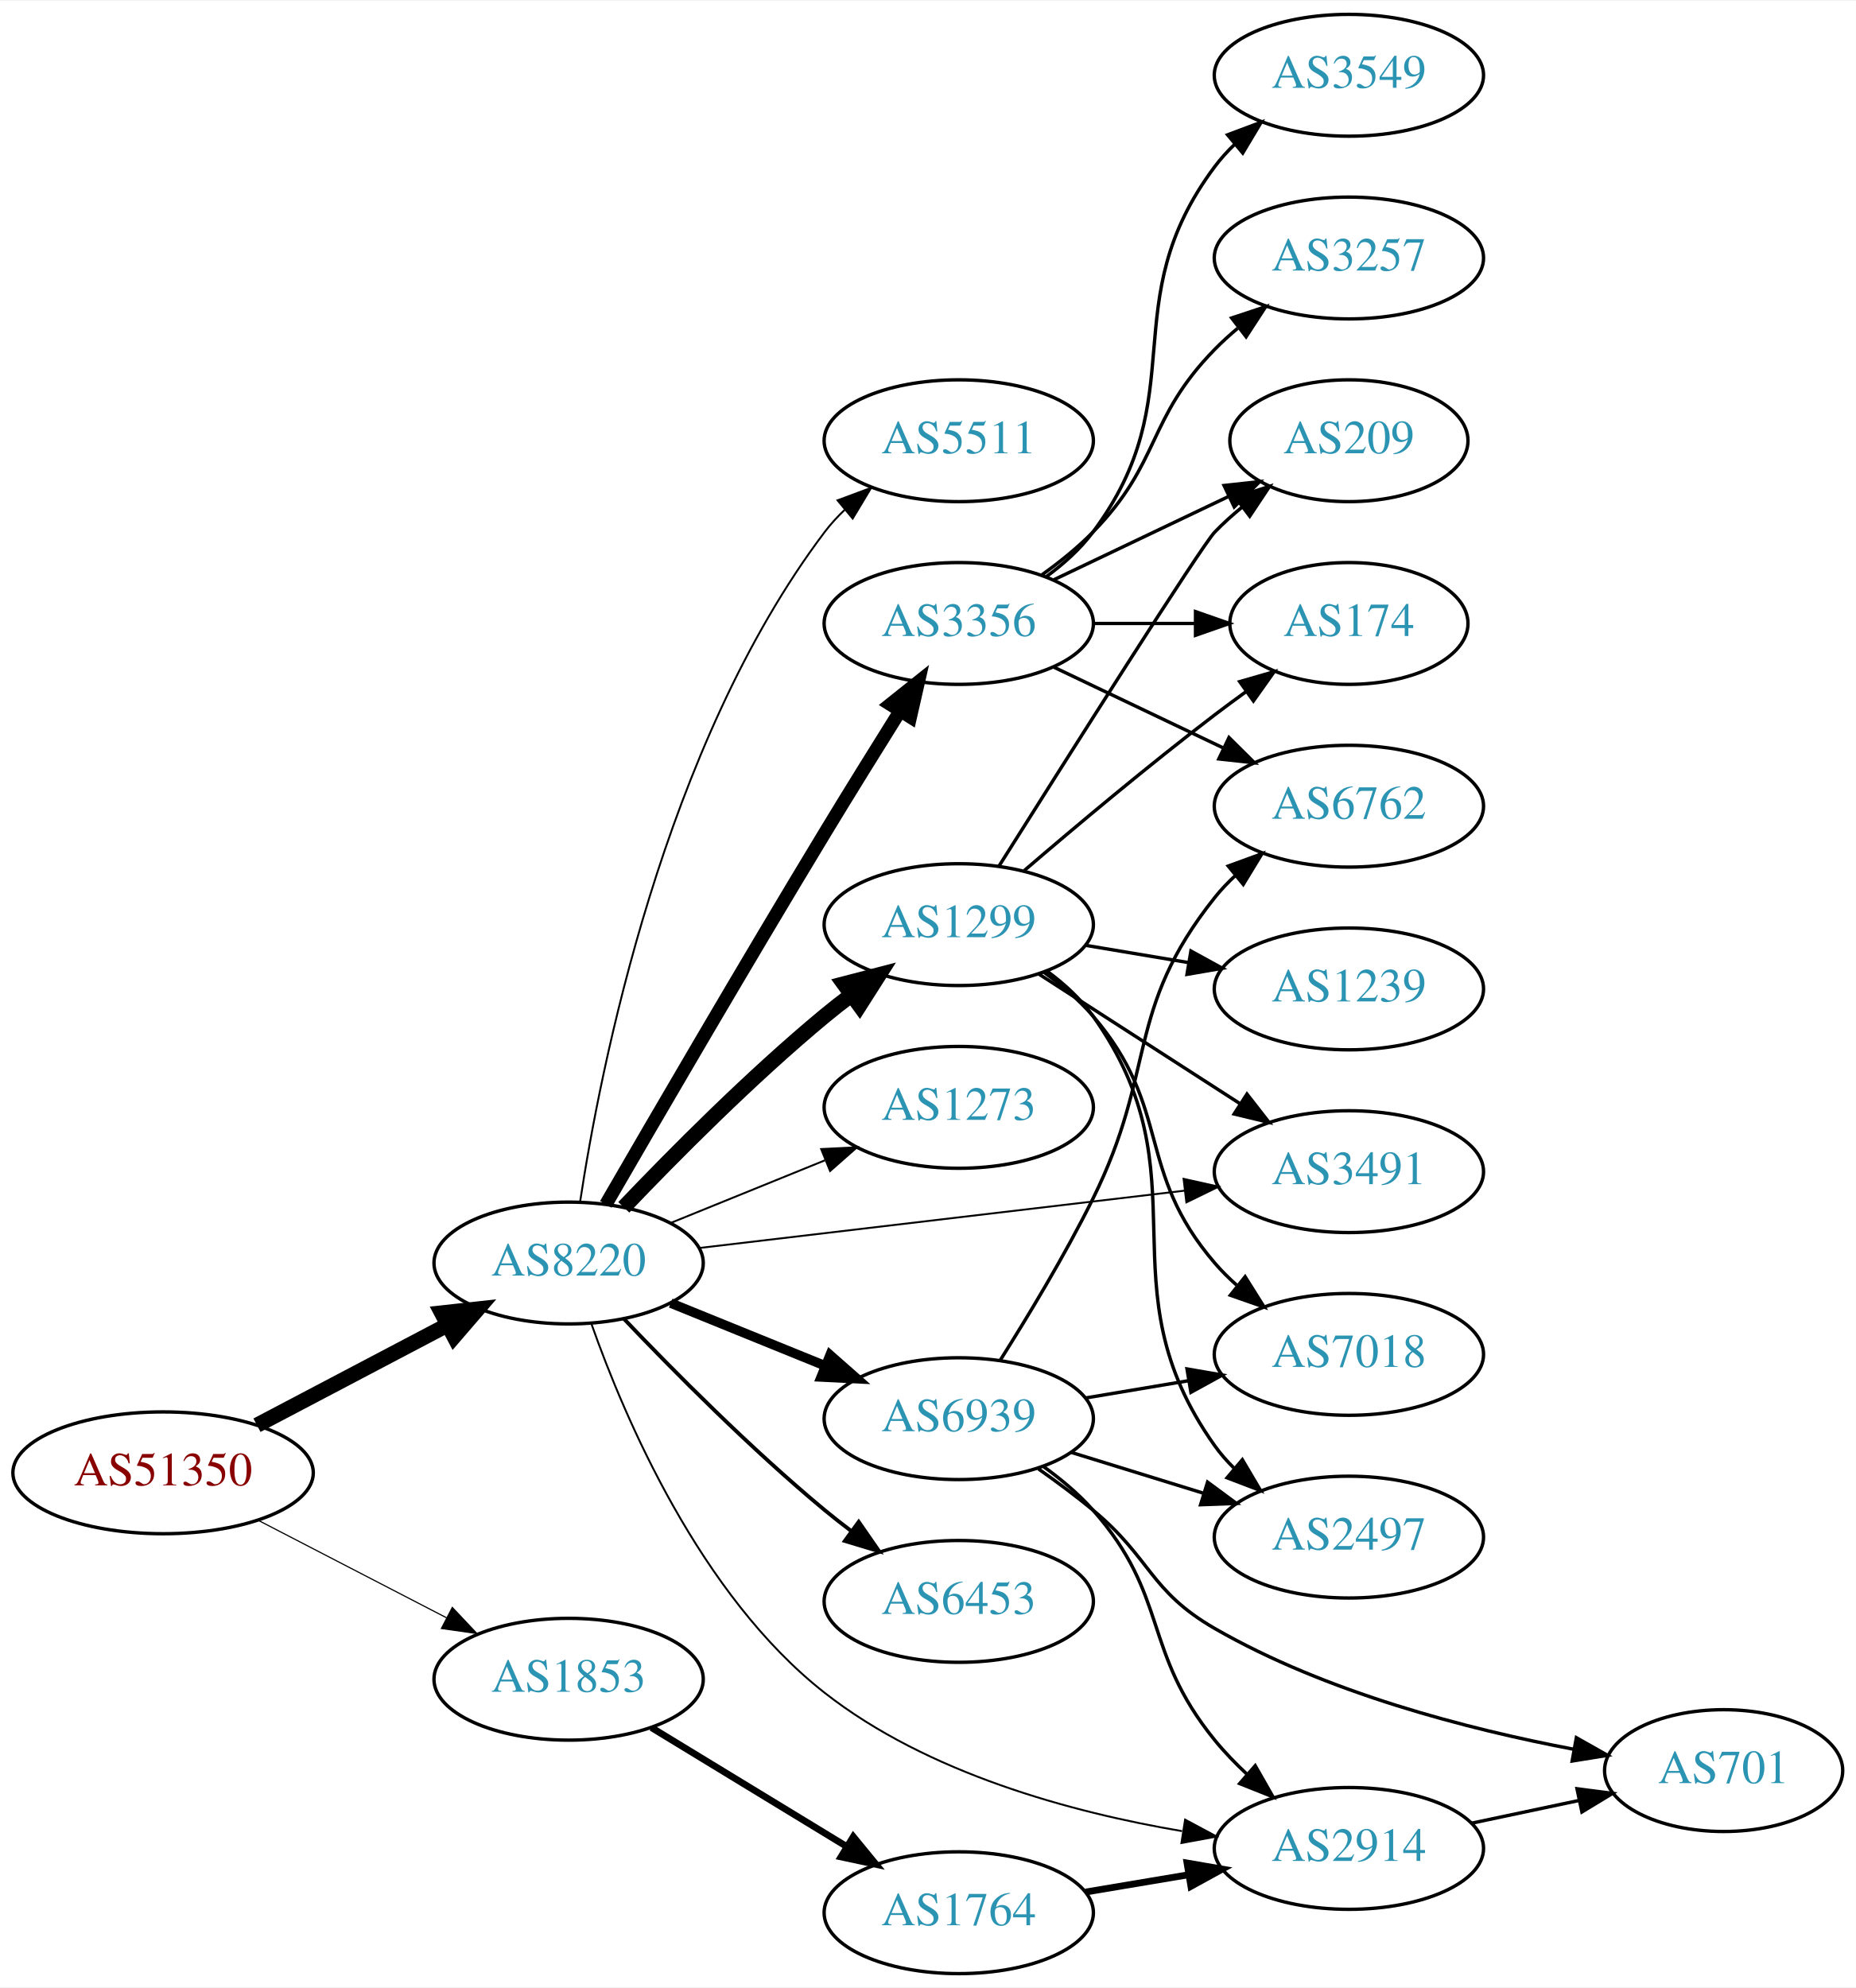
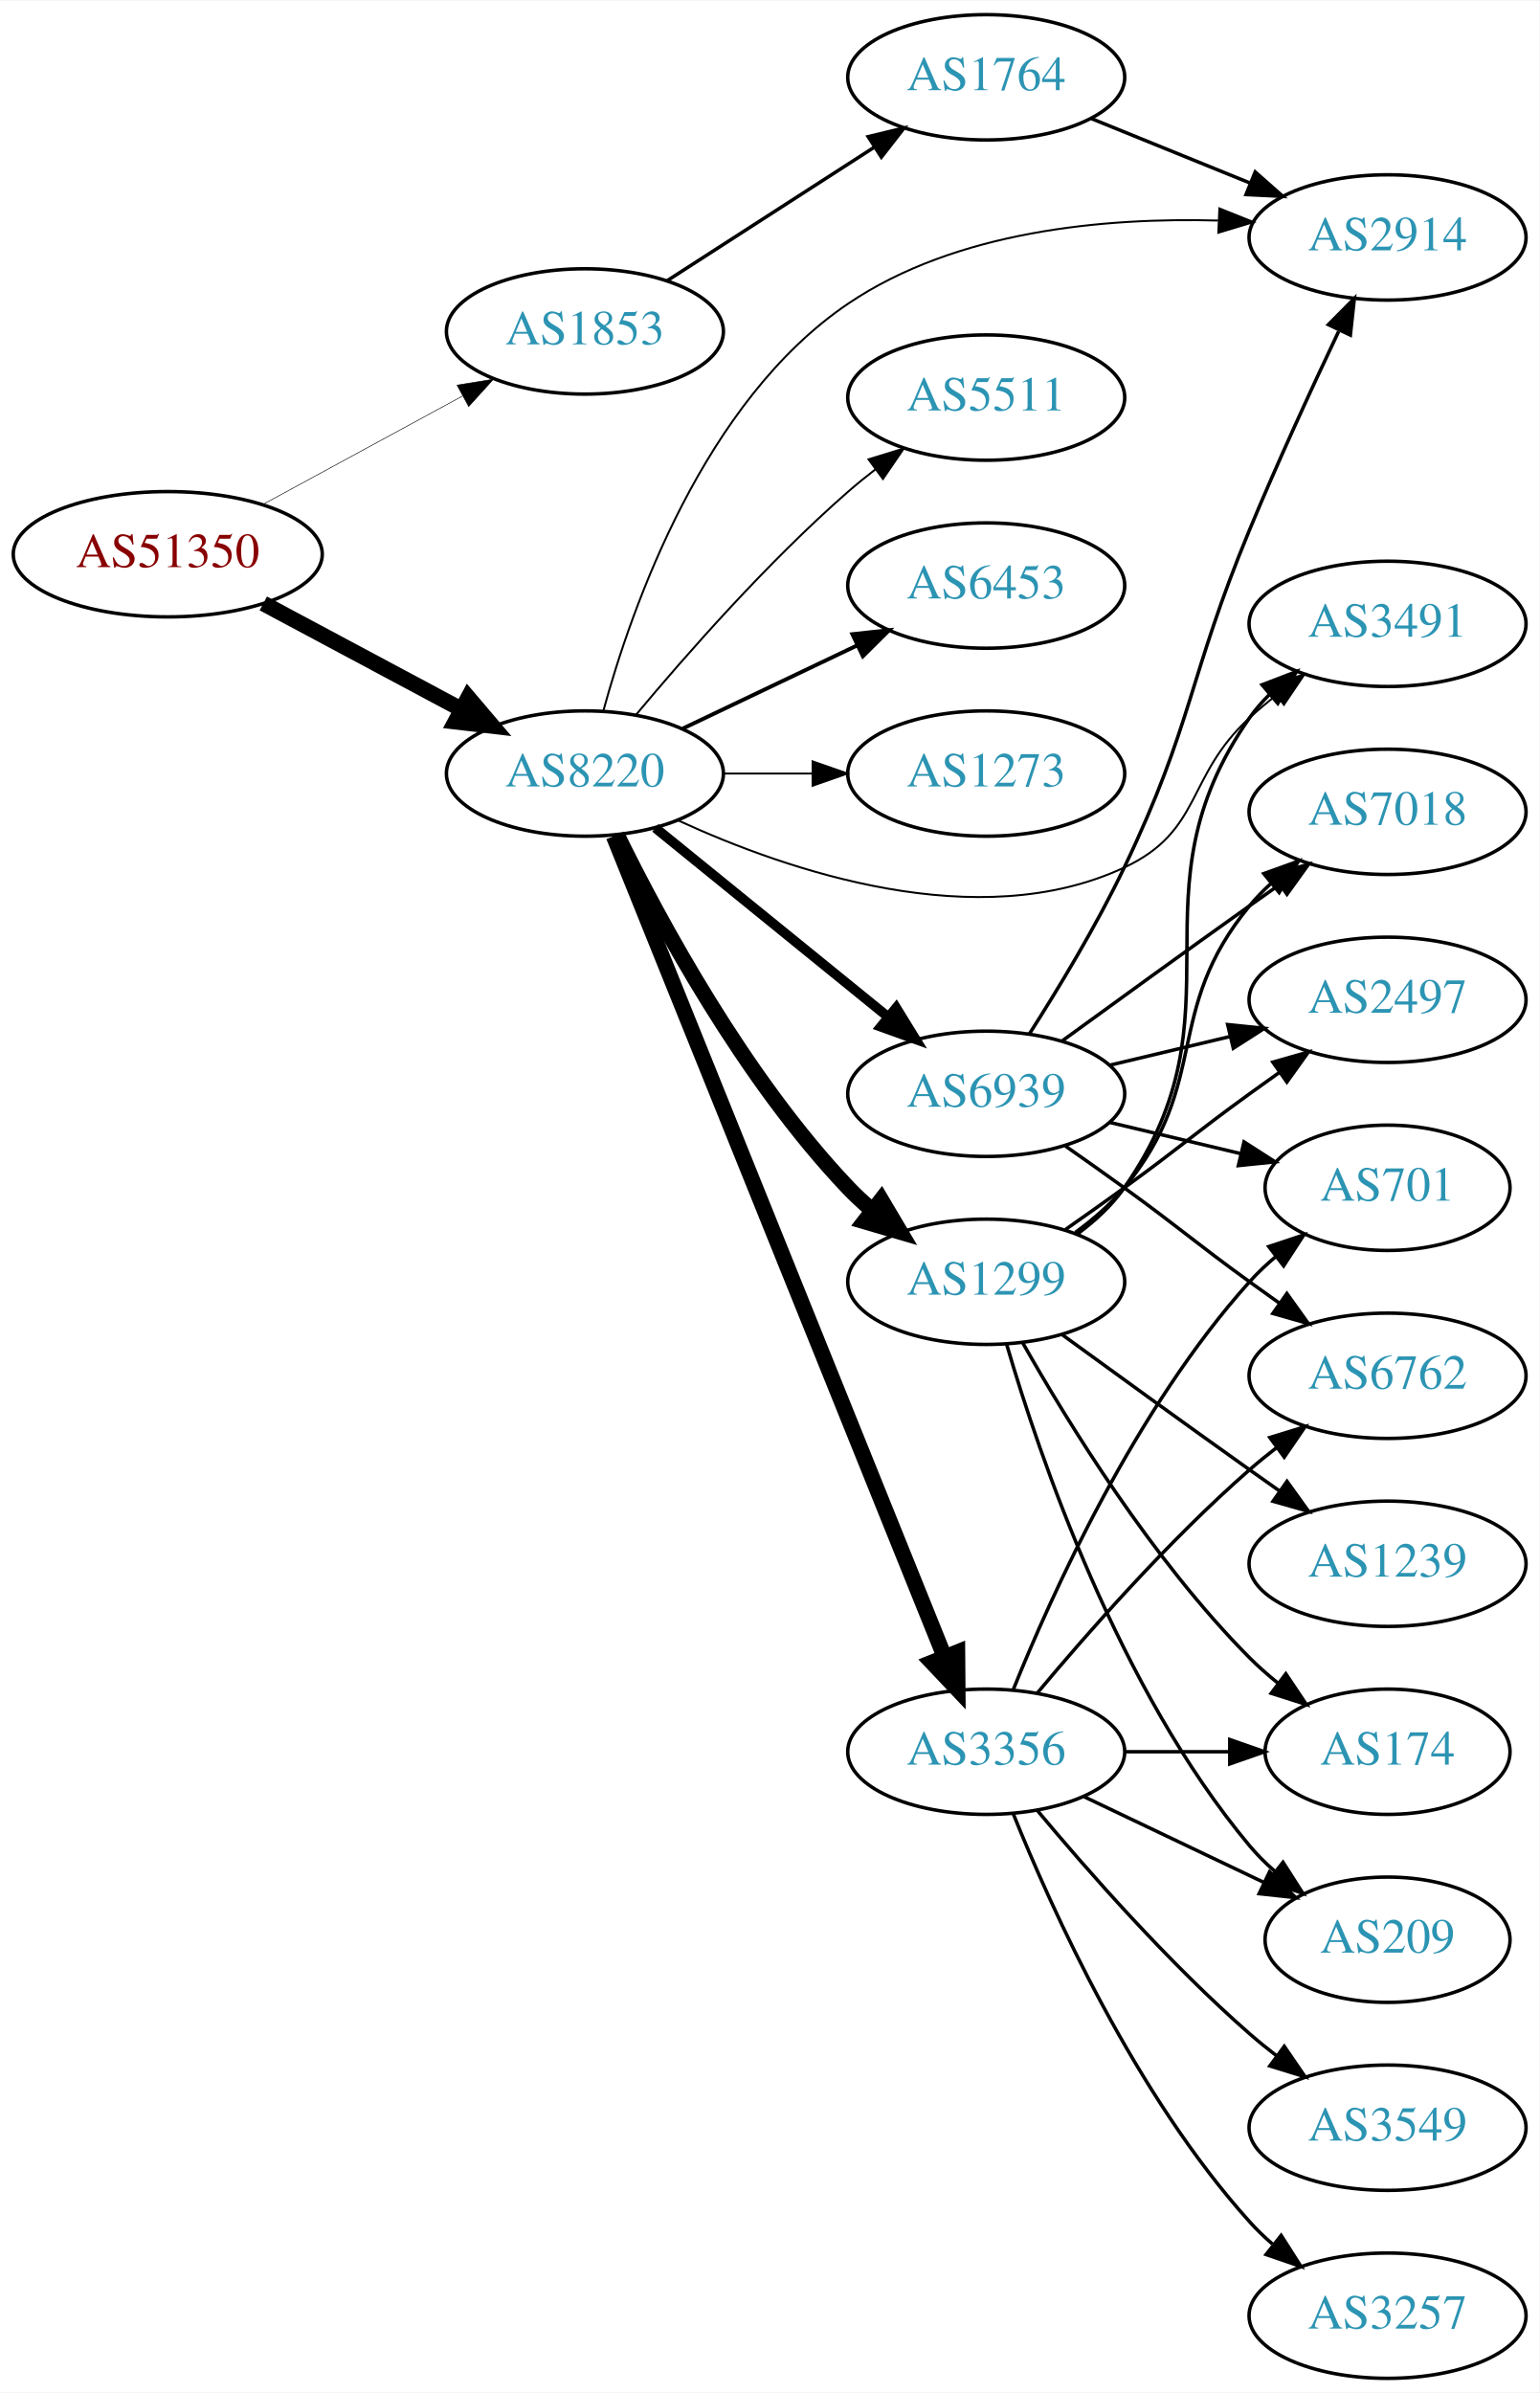
- <svg xmlns="http://www.w3.org/2000/svg" xmlns:xlink="http://www.w3.org/1999/xlink" width="548pt" height="587pt" viewBox="0.00 0.00 548.46 587.00">
-   <g id="graph0" class="graph" transform="scale(1 1) rotate(0) translate(4 583)">
-     <polygon fill="white" stroke="none" points="-4,4 -4,-583 544.465,-583 544.465,4 -4,4" />
+ <svg xmlns="http://www.w3.org/2000/svg" xmlns:xlink="http://www.w3.org/1999/xlink" width="442pt" height="687pt" viewBox="0.00 0.00 442.27 687.00">
+   <g id="graph0" class="graph" transform="scale(1 1) rotate(0) translate(4 683)">
+     <polygon fill="white" stroke="none" points="-4,4 -4,-683 438.271,-683 438.271,4 -4,4" />
    <g id="node1" class="node">
      <g id="a_node1">
        <a xlink:href="/asn/51350" xlink:title="AS51350 ~ Fachhochschule Technikum Wien [AT]">
-           <ellipse fill="#ffffff" stroke="black" cx="44.196" cy="-148" rx="44.393" ry="18" />
-           <text text-anchor="middle" x="44.196" y="-144.3" font-family="Times,serif" font-size="14.00" fill="#880000">AS51350</text>
+           <ellipse fill="#ffffff" stroke="black" cx="44.196" cy="-524" rx="44.393" ry="18" />
+           <text text-anchor="middle" x="44.196" y="-520.3" font-family="Times,serif" font-size="14.00" fill="#880000">AS51350</text>
        </a>
      </g>
    </g>
    <g id="node2" class="node">
      <g id="a_node2">
        <a xlink:href="/asn/1853" xlink:title="AS1853 ~ ACOnet Backbone [AT]">
-           <ellipse fill="#ffffff" stroke="black" cx="164.039" cy="-87" rx="39.794" ry="18" />
-           <text text-anchor="middle" x="164.039" y="-83.3" font-family="Times,serif" font-size="14.00" fill="#2c94b3">AS1853</text>
+           <ellipse fill="#ffffff" stroke="black" cx="164.039" cy="-588" rx="39.794" ry="18" />
+           <text text-anchor="middle" x="164.039" y="-584.3" font-family="Times,serif" font-size="14.00" fill="#2c94b3">AS1853</text>
        </a>
      </g>
    </g>
    <g id="edge1" class="edge">
-       <path fill="none" stroke="black" stroke-width="0.346" d="M72.231,-134.005C88.781,-125.439 110.133,-114.386 127.974,-105.151" />
-       <polygon fill="black" stroke="black" stroke-width="0.346" points="129.667,-108.215 136.939,-100.51 126.45,-101.999 129.667,-108.215" />
+       <path fill="none" stroke="black" stroke-width="0.167" d="M71.349,-538.204C88.287,-547.403 110.523,-559.479 128.855,-569.435" />
+       <polygon fill="black" stroke="black" stroke-width="0.167" points="127.309,-572.578 137.767,-574.275 130.65,-566.427 127.309,-572.578" />
    </g>
    <g id="node3" class="node">
      <g id="a_node3">
        <a xlink:href="/asn/8220" xlink:title="AS8220 ~ COLT [GB]">
-           <ellipse fill="#ffffff" stroke="black" cx="164.039" cy="-210" rx="39.794" ry="18" />
-           <text text-anchor="middle" x="164.039" y="-206.3" font-family="Times,serif" font-size="14.00" fill="#2c94b3">AS8220</text>
+           <ellipse fill="#ffffff" stroke="black" cx="164.039" cy="-461" rx="39.794" ry="18" />
+           <text text-anchor="middle" x="164.039" y="-457.3" font-family="Times,serif" font-size="14.00" fill="#2c94b3">AS8220</text>
        </a>
      </g>
    </g>
    <g id="edge2" class="edge">
-       <path fill="none" stroke="black" stroke-width="4.5" d="M71.936,-162.069C88.591,-170.831 110.193,-182.197 128.182,-191.661" />
-       <polygon fill="black" stroke="black" stroke-width="4.5" points="126.531,-195.241 137.214,-196.413 130.198,-188.272 126.531,-195.241" />
+       <path fill="none" stroke="black" stroke-width="4.5" d="M71.642,-509.862C88.4,-500.903 110.255,-489.219 128.392,-479.523" />
+       <polygon fill="black" stroke="black" stroke-width="4.5" points="130.528,-482.846 137.49,-474.659 126.815,-475.901 130.528,-482.846" />
    </g>
    <g id="node4" class="node">
      <g id="a_node4">
        <a xlink:href="/asn/1764" xlink:title="AS1764 ~ NEXTLAYER-AS [AT]">
-           <ellipse fill="#ffffff" stroke="black" cx="279.332" cy="-18" rx="39.794" ry="18" />
-           <text text-anchor="middle" x="279.332" y="-14.3" font-family="Times,serif" font-size="14.00" fill="#2c94b3">AS1764</text>
+           <ellipse fill="#ffffff" stroke="black" cx="279.332" cy="-661" rx="39.794" ry="18" />
+           <text text-anchor="middle" x="279.332" y="-657.3" font-family="Times,serif" font-size="14.00" fill="#2c94b3">AS1764</text>
        </a>
      </g>
    </g>
    <g id="edge3" class="edge">
-       <path fill="none" stroke="black" stroke-width="2" d="M188.513,-72.703C205.223,-62.526 227.878,-48.728 246.255,-37.536" />
-       <polygon fill="black" stroke="black" stroke-width="2" points="248.167,-40.469 254.887,-32.279 244.526,-34.491 248.167,-40.469" />
+       <path fill="none" stroke="black" d="M187.693,-602.597C204.751,-613.589 228.335,-628.785 247.17,-640.921" />
+       <polygon fill="black" stroke="black" points="245.415,-643.954 255.717,-646.428 249.206,-638.069 245.415,-643.954" />
    </g>
    <g id="node5" class="node">
      <g id="a_node5">
        <a xlink:href="/asn/2914" xlink:title="AS2914 ~ NTT America, Inc. [US]">
-           <ellipse fill="#ffffff" stroke="black" cx="394.625" cy="-37" rx="39.794" ry="18" />
-           <text text-anchor="middle" x="394.625" y="-33.3" font-family="Times,serif" font-size="14.00" fill="#2c94b3">AS2914</text>
-         </a>
-       </g>
-     </g>
-     <g id="edge10" class="edge">
-       <path fill="none" stroke="black" stroke-width="0.562" d="M170.801,-191.953C180.535,-164.366 202.852,-111.876 239.685,-83 270.09,-59.163 312.658,-47.654 345.326,-42.111" />
-       <polygon fill="black" stroke="black" stroke-width="0.562" points="346.217,-45.515 355.557,-40.513 345.136,-38.599 346.217,-45.515" />
+           <ellipse fill="#ffffff" stroke="black" cx="394.625" cy="-615" rx="39.794" ry="18" />
+           <text text-anchor="middle" x="394.625" y="-611.3" font-family="Times,serif" font-size="14.00" fill="#2c94b3">AS2914</text>
+         </a>
+       </g>
+     </g>
+     <g id="edge12" class="edge">
+       <path fill="none" stroke="black" stroke-width="0.562" d="M169.34,-479.024C177.486,-508.851 198.189,-567.96 239.685,-596 270.69,-616.951 313.393,-620.755 345.959,-619.855" />
+       <polygon fill="black" stroke="black" stroke-width="0.562" points="346.31,-623.343 356.148,-619.413 346.006,-616.349 346.31,-623.343" />
+     </g>
+     <g id="node6" class="node">
+       <g id="a_node6">
+         <a xlink:href="/asn/1299" xlink:title="AS1299 ~ Telia Carrier [EU]">
+           <ellipse fill="#ffffff" stroke="black" cx="279.332" cy="-315" rx="39.794" ry="18" />
+           <text text-anchor="middle" x="279.332" y="-311.3" font-family="Times,serif" font-size="14.00" fill="#2c94b3">AS1299</text>
+         </a>
+       </g>
+     </g>
+     <g id="edge5" class="edge">
+       <path fill="none" stroke="black" stroke-width="4.5" d="M173.271,-443.348C185.361,-418.695 209.759,-373.447 239.685,-342 241.748,-339.832 244.01,-337.733 246.372,-335.727" />
+       <polygon fill="black" stroke="black" stroke-width="4.5" points="249.163,-338.544 254.645,-329.3 244.332,-332.325 249.163,-338.544" />
    </g>
    <g id="node7" class="node">
      <g id="a_node7">
        <a xlink:href="/asn/3356" xlink:title="AS3356 ~ Level 3 Parent, LLC [US]">
-           <ellipse fill="#ffffff" stroke="black" cx="279.332" cy="-399" rx="39.794" ry="18" />
-           <text text-anchor="middle" x="279.332" y="-395.3" font-family="Times,serif" font-size="14.00" fill="#2c94b3">AS3356</text>
+           <ellipse fill="#ffffff" stroke="black" cx="279.332" cy="-180" rx="39.794" ry="18" />
+           <text text-anchor="middle" x="279.332" y="-176.3" font-family="Times,serif" font-size="14.00" fill="#2c94b3">AS3356</text>
        </a>
      </g>
    </g>
    <g id="edge6" class="edge">
-       <path fill="none" stroke="black" stroke-width="3.938" d="M175.039,-227.34C189.23,-251.87 216.109,-298.057 239.685,-337 246.87,-348.867 254.97,-361.912 261.891,-372.961" />
-       <polygon fill="black" stroke="black" stroke-width="3.938" points="259.1,-375.097 267.382,-381.703 265.027,-371.374 259.1,-375.097" />
+       <path fill="none" stroke="black" stroke-width="4.5" d="M172.298,-442.995C191.602,-395.115 244.296,-264.419 267.32,-207.312" />
+       <polygon fill="black" stroke="black" stroke-width="4.5" points="271.045,-208.602 271.133,-197.855 263.742,-205.658 271.045,-208.602" />
    </g>
    <g id="node8" class="node">
      <g id="a_node8">
-         <a xlink:href="/asn/6453" xlink:title="AS6453 ~ TATA COMMUNICATIONS (AMERICA) INC [US]">
-           <ellipse fill="#ffffff" stroke="black" cx="279.332" cy="-110" rx="39.794" ry="18" />
-           <text text-anchor="middle" x="279.332" y="-106.3" font-family="Times,serif" font-size="14.00" fill="#2c94b3">AS6453</text>
+         <a xlink:href="/asn/5511" xlink:title="AS5511 ~ Orange S.A. [FR]">
+           <ellipse fill="#ffffff" stroke="black" cx="279.332" cy="-569" rx="39.794" ry="18" />
+           <text text-anchor="middle" x="279.332" y="-565.3" font-family="Times,serif" font-size="14.00" fill="#2c94b3">AS5511</text>
        </a>
      </g>
    </g>
    <g id="edge7" class="edge">
-       <path fill="none" stroke="black" stroke-width="1.125" d="M180.344,-193.545C194.957,-178.204 217.913,-155.044 239.685,-137 242.206,-134.911 244.882,-132.816 247.604,-130.767" />
-       <polygon fill="black" stroke="black" stroke-width="1.125" points="249.765,-133.523 255.797,-124.813 245.65,-127.861 249.765,-133.523" />
+       <path fill="none" stroke="black" stroke-width="0.562" d="M178.669,-477.817C192.951,-494.929 216.498,-521.745 239.685,-542 242.151,-544.154 244.789,-546.294 247.487,-548.372" />
+       <polygon fill="black" stroke="black" stroke-width="0.562" points="245.512,-551.264 255.641,-554.37 249.66,-545.625 245.512,-551.264" />
    </g>
    <g id="node9" class="node">
      <g id="a_node9">
-         <a xlink:href="/asn/1299" xlink:title="AS1299 ~ Telia Carrier [EU]">
-           <ellipse fill="#ffffff" stroke="black" cx="279.332" cy="-310" rx="39.794" ry="18" />
-           <text text-anchor="middle" x="279.332" y="-306.3" font-family="Times,serif" font-size="14.00" fill="#2c94b3">AS1299</text>
+         <a xlink:href="/asn/6453" xlink:title="AS6453 ~ TATA COMMUNICATIONS (AMERICA) INC [US]">
+           <ellipse fill="#ffffff" stroke="black" cx="279.332" cy="-515" rx="39.794" ry="18" />
+           <text text-anchor="middle" x="279.332" y="-511.3" font-family="Times,serif" font-size="14.00" fill="#2c94b3">AS6453</text>
        </a>
      </g>
    </g>
    <g id="edge8" class="edge">
-       <path fill="none" stroke="black" stroke-width="4.5" d="M180.344,-226.455C194.957,-241.796 217.913,-264.956 239.685,-283 242.206,-285.089 244.882,-287.184 247.604,-289.233" />
-       <polygon fill="black" stroke="black" stroke-width="4.5" points="245.393,-292.493 255.797,-295.187 250.022,-286.123 245.393,-292.493" />
+       <path fill="none" stroke="black" stroke-width="1.125" d="M192.175,-473.934C207.169,-481.081 225.99,-490.052 242.213,-497.785" />
+       <polygon fill="black" stroke="black" stroke-width="1.125" points="240.884,-501.028 251.417,-502.171 243.895,-494.709 240.884,-501.028" />
    </g>
    <g id="node10" class="node">
      <g id="a_node10">
-         <a xlink:href="/asn/5511" xlink:title="AS5511 ~ Orange S.A. [FR]">
-           <ellipse fill="#ffffff" stroke="black" cx="279.332" cy="-453" rx="39.794" ry="18" />
-           <text text-anchor="middle" x="279.332" y="-449.3" font-family="Times,serif" font-size="14.00" fill="#2c94b3">AS5511</text>
+         <a xlink:href="/asn/6939" xlink:title="AS6939 ~ Hurricane Electric LLC [US]">
+           <ellipse fill="#ffffff" stroke="black" cx="279.332" cy="-369" rx="39.794" ry="18" />
+           <text text-anchor="middle" x="279.332" y="-365.3" font-family="Times,serif" font-size="14.00" fill="#2c94b3">AS6939</text>
        </a>
      </g>
    </g>
    <g id="edge9" class="edge">
-       <path fill="none" stroke="black" stroke-width="0.562" d="M167.415,-227.986C173.389,-267.422 192.1,-362.995 239.685,-426 241.442,-428.327 243.459,-430.529 245.629,-432.596" />
-       <polygon fill="black" stroke="black" stroke-width="0.562" points="243.513,-435.389 253.441,-439.088 247.987,-430.005 243.513,-435.389" />
+       <path fill="none" stroke="black" stroke-width="2.812" d="M184.257,-445.393C202.649,-430.458 230.569,-407.786 251.219,-391.017" />
+       <polygon fill="black" stroke="black" stroke-width="2.812" points="253.462,-393.704 259.019,-384.683 249.05,-388.27 253.462,-393.704" />
    </g>
    <g id="node11" class="node">
      <g id="a_node11">
        <a xlink:href="/asn/3491" xlink:title="AS3491 ~ PCCW Global, Inc. [US]">
-           <ellipse fill="#ffffff" stroke="black" cx="394.625" cy="-237" rx="39.794" ry="18" />
-           <text text-anchor="middle" x="394.625" y="-233.3" font-family="Times,serif" font-size="14.00" fill="#2c94b3">AS3491</text>
-         </a>
-       </g>
-     </g>
-     <g id="edge11" class="edge">
-       <path fill="none" stroke="black" stroke-width="0.562" d="M202.529,-214.428C241.728,-219.058 303.359,-226.338 345.982,-231.373" />
-       <polygon fill="black" stroke="black" stroke-width="0.562" points="345.772,-234.872 356.114,-232.569 346.593,-227.92 345.772,-234.872" />
+           <ellipse fill="#ffffff" stroke="black" cx="394.625" cy="-504" rx="39.794" ry="18" />
+           <text text-anchor="middle" x="394.625" y="-500.3" font-family="Times,serif" font-size="14.00" fill="#2c94b3">AS3491</text>
+         </a>
+       </g>
+     </g>
+     <g id="edge10" class="edge">
+       <path fill="none" stroke="black" stroke-width="0.562" d="M190.778,-447.554C222.376,-433.01 276.938,-414.368 318.978,-434 341.562,-444.546 336.602,-460.161 354.978,-477 357.392,-479.212 359.995,-481.392 362.669,-483.496" />
+       <polygon fill="black" stroke="black" stroke-width="0.562" points="360.674,-486.374 370.787,-489.535 364.853,-480.758 360.674,-486.374" />
    </g>
    <g id="node12" class="node">
      <g id="a_node12">
-         <a xlink:href="/asn/6939" xlink:title="AS6939 ~ Hurricane Electric LLC [US]">
-           <ellipse fill="#ffffff" stroke="black" cx="279.332" cy="-164" rx="39.794" ry="18" />
-           <text text-anchor="middle" x="279.332" y="-160.3" font-family="Times,serif" font-size="14.00" fill="#2c94b3">AS6939</text>
-         </a>
-       </g>
-     </g>
-     <g id="edge12" class="edge">
-       <path fill="none" stroke="black" stroke-width="2.812" d="M194.214,-198.154C208.09,-192.52 224.867,-185.708 239.776,-179.654" />
-       <polygon fill="black" stroke="black" stroke-width="2.812" points="241.306,-182.811 249.255,-175.806 238.673,-176.325 241.306,-182.811" />
+         <a xlink:href="/asn/1273" xlink:title="AS1273 ~ Vodafone Group PLC [EU]">
+           <ellipse fill="#ffffff" stroke="black" cx="279.332" cy="-461" rx="39.794" ry="18" />
+           <text text-anchor="middle" x="279.332" y="-457.3" font-family="Times,serif" font-size="14.00" fill="#2c94b3">AS1273</text>
+         </a>
+       </g>
+     </g>
+     <g id="edge11" class="edge">
+       <path fill="none" stroke="black" stroke-width="0.562" d="M203.711,-461C211.914,-461 220.678,-461 229.21,-461" />
+       <polygon fill="black" stroke="black" stroke-width="0.562" points="229.449,-464.5 239.449,-461 229.449,-457.5 229.449,-464.5" />
+     </g>
+     <g id="edge4" class="edge">
+       <path fill="none" stroke="black" d="M309.507,-649.154C323.383,-643.52 340.16,-636.708 355.069,-630.654" />
+       <polygon fill="black" stroke="black" points="356.599,-633.811 364.548,-626.806 353.966,-627.325 356.599,-633.811" />
+     </g>
+     <g id="edge15" class="edge">
+       <path fill="none" stroke="black" d="M305.491,-328.716C310.555,-332.455 315.411,-336.904 318.978,-342 354.592,-392.869 319.365,-426.131 354.978,-477 356.65,-479.389 358.606,-481.635 360.733,-483.733" />
+       <polygon fill="black" stroke="black" points="358.573,-486.49 368.465,-490.284 363.097,-481.149 358.573,-486.49" />
    </g>
    <g id="node13" class="node">
      <g id="a_node13">
-         <a xlink:href="/asn/1273" xlink:title="AS1273 ~ Vodafone Group PLC [EU]">
-           <ellipse fill="#ffffff" stroke="black" cx="279.332" cy="-256" rx="39.794" ry="18" />
-           <text text-anchor="middle" x="279.332" y="-252.3" font-family="Times,serif" font-size="14.00" fill="#2c94b3">AS1273</text>
+         <a xlink:href="/asn/209" xlink:title="AS209 ~ CenturyLink Communications, LLC [US]">
+           <ellipse fill="#ffffff" stroke="black" cx="394.625" cy="-126" rx="35.194" ry="18" />
+           <text text-anchor="middle" x="394.625" y="-122.3" font-family="Times,serif" font-size="14.00" fill="#2c94b3">AS209</text>
        </a>
      </g>
    </g>
    <g id="edge13" class="edge">
-       <path fill="none" stroke="black" stroke-width="0.562" d="M194.214,-221.846C208.09,-227.48 224.867,-234.292 239.776,-240.346" />
-       <polygon fill="black" stroke="black" stroke-width="0.562" points="238.673,-243.675 249.255,-244.194 241.306,-237.189 238.673,-243.675" />
-     </g>
-     <g id="edge4" class="edge">
-       <path fill="none" stroke="black" stroke-width="2" d="M316.802,-24.116C326.505,-25.744 337.116,-27.523 347.271,-29.226" />
-       <polygon fill="black" stroke="black" stroke-width="2" points="346.781,-32.693 357.223,-30.895 347.939,-25.789 346.781,-32.693" />
-     </g>
-     <g id="node6" class="node">
-       <g id="a_node6">
-         <a xlink:href="/asn/701" xlink:title="AS701 ~ UUNET [US]">
-           <ellipse fill="#ffffff" stroke="black" cx="505.368" cy="-60" rx="35.194" ry="18" />
-           <text text-anchor="middle" x="505.368" y="-56.3" font-family="Times,serif" font-size="14.00" fill="#2c94b3">AS701</text>
-         </a>
-       </g>
-     </g>
-     <g id="edge5" class="edge">
-       <path fill="none" stroke="black" d="M430.93,-44.467C441.082,-46.614 452.248,-48.976 462.743,-51.196" />
-       <polygon fill="black" stroke="black" points="462.037,-54.624 472.545,-53.269 463.485,-47.776 462.037,-54.624" />
+       <path fill="none" stroke="black" d="M285.206,-296.998C294.52,-265.156 317.336,-198.019 354.978,-153 357.131,-150.426 359.585,-147.983 362.189,-145.697" />
+       <polygon fill="black" stroke="black" points="364.596,-148.257 370.3,-139.328 360.273,-142.751 364.596,-148.257" />
    </g>
    <g id="node14" class="node">
      <g id="a_node14">
-         <a xlink:href="/asn/6762" xlink:title="AS6762 ~ TELECOM ITALIA SPARKLE S.p.A. [IT]">
-           <ellipse fill="#ffffff" stroke="black" cx="394.625" cy="-345" rx="39.794" ry="18" />
-           <text text-anchor="middle" x="394.625" y="-341.3" font-family="Times,serif" font-size="14.00" fill="#2c94b3">AS6762</text>
+         <a xlink:href="/asn/174" xlink:title="AS174 ~ Cogent Communications [US]">
+           <ellipse fill="#ffffff" stroke="black" cx="394.625" cy="-180" rx="35.194" ry="18" />
+           <text text-anchor="middle" x="394.625" y="-176.3" font-family="Times,serif" font-size="14.00" fill="#2c94b3">AS174</text>
        </a>
      </g>
    </g>
    <g id="edge14" class="edge">
-       <path fill="none" stroke="black" d="M307.468,-386.066C322.462,-378.919 341.283,-369.948 357.506,-362.215" />
-       <polygon fill="black" stroke="black" points="359.188,-365.291 366.71,-357.829 356.177,-358.972 359.188,-365.291" />
+       <path fill="none" stroke="black" d="M289.791,-297.51C302.573,-274.904 327.005,-235.114 354.978,-207 357.478,-204.487 360.239,-202.051 363.1,-199.739" />
+       <polygon fill="black" stroke="black" points="365.401,-202.389 371.297,-193.587 361.198,-196.79 365.401,-202.389" />
    </g>
    <g id="node15" class="node">
      <g id="a_node15">
-         <a xlink:href="/asn/3257" xlink:title="AS3257 ~ GTT [DE]">
-           <ellipse fill="#ffffff" stroke="black" cx="394.625" cy="-507" rx="39.794" ry="18" />
-           <text text-anchor="middle" x="394.625" y="-503.3" font-family="Times,serif" font-size="14.00" fill="#2c94b3">AS3257</text>
-         </a>
-       </g>
-     </g>
-     <g id="edge15" class="edge">
-       <path fill="none" stroke="black" d="M303.926,-413.389C309.182,-417.148 314.513,-421.437 318.978,-426 339.151,-446.617 334.806,-459.383 354.978,-480 357.071,-482.139 359.354,-484.218 361.731,-486.21" />
-       <polygon fill="black" stroke="black" points="359.974,-489.275 370.031,-492.611 364.249,-483.732 359.974,-489.275" />
+         <a xlink:href="/asn/2497" xlink:title="AS2497 ~ Internet Initiative Japan Inc. [JP]">
+           <ellipse fill="#ffffff" stroke="black" cx="394.625" cy="-396" rx="39.794" ry="18" />
+           <text text-anchor="middle" x="394.625" y="-392.3" font-family="Times,serif" font-size="14.00" fill="#2c94b3">AS2497</text>
+         </a>
+       </g>
+     </g>
+     <g id="edge16" class="edge">
+       <path fill="none" stroke="black" d="M302.089,-330.009C307.623,-333.879 313.542,-338.064 318.978,-342 335.178,-353.729 338.778,-357.271 354.978,-369 357.781,-371.029 360.712,-373.125 363.653,-375.21" />
+       <polygon fill="black" stroke="black" points="361.675,-378.097 371.868,-380.991 365.704,-372.373 361.675,-378.097" />
    </g>
    <g id="node16" class="node">
      <g id="a_node16">
-         <a xlink:href="/asn/3549" xlink:title="AS3549 ~ Level 3 Parent, LLC [US]">
-           <ellipse fill="#ffffff" stroke="black" cx="394.625" cy="-561" rx="39.794" ry="18" />
-           <text text-anchor="middle" x="394.625" y="-557.3" font-family="Times,serif" font-size="14.00" fill="#2c94b3">AS3549</text>
-         </a>
-       </g>
-     </g>
-     <g id="edge16" class="edge">
-       <path fill="none" stroke="black" d="M305.262,-412.882C310.338,-416.611 315.256,-421.016 318.978,-426 349.249,-466.542 324.707,-493.458 354.978,-534 356.723,-536.336 358.73,-538.545 360.893,-540.617" />
-       <polygon fill="black" stroke="black" points="358.771,-543.405 368.694,-547.118 363.253,-538.027 358.771,-543.405" />
+         <a xlink:href="/asn/1239" xlink:title="AS1239 ~ Sprint [US]">
+           <ellipse fill="#ffffff" stroke="black" cx="394.625" cy="-234" rx="39.794" ry="18" />
+           <text text-anchor="middle" x="394.625" y="-230.3" font-family="Times,serif" font-size="14.00" fill="#2c94b3">AS1239</text>
+         </a>
+       </g>
+     </g>
+     <g id="edge17" class="edge">
+       <path fill="none" stroke="black" d="M301.18,-299.778C316.114,-288.909 336.727,-273.975 354.978,-261 357.799,-258.995 360.742,-256.915 363.69,-254.841" />
+       <polygon fill="black" stroke="black" points="365.736,-257.681 371.914,-249.074 361.717,-251.95 365.736,-257.681" />
    </g>
    <g id="node17" class="node">
      <g id="a_node17">
-         <a xlink:href="/asn/174" xlink:title="AS174 ~ Cogent Communications [US]">
-           <ellipse fill="#ffffff" stroke="black" cx="394.625" cy="-399" rx="35.194" ry="18" />
-           <text text-anchor="middle" x="394.625" y="-395.3" font-family="Times,serif" font-size="14.00" fill="#2c94b3">AS174</text>
-         </a>
-       </g>
-     </g>
-     <g id="edge17" class="edge">
-       <path fill="none" stroke="black" d="M319.004,-399C328.709,-399 339.2,-399 349.163,-399" />
-       <polygon fill="black" stroke="black" points="349.299,-402.5 359.299,-399 349.299,-395.5 349.299,-402.5" />
+         <a xlink:href="/asn/7018" xlink:title="AS7018 ~ AT&amp;T Services, Inc. [US]">
+           <ellipse fill="#ffffff" stroke="black" cx="394.625" cy="-450" rx="39.794" ry="18" />
+           <text text-anchor="middle" x="394.625" y="-446.3" font-family="Times,serif" font-size="14.00" fill="#2c94b3">AS7018</text>
+         </a>
+       </g>
+     </g>
+     <g id="edge18" class="edge">
+       <path fill="none" stroke="black" d="M304.912,-329.156C310.007,-332.872 315.02,-337.201 318.978,-342 344.043,-372.394 329.913,-392.606 354.978,-423 356.833,-425.25 358.92,-427.396 361.139,-429.424" />
+       <polygon fill="black" stroke="black" points="359.075,-432.256 369.044,-435.844 363.488,-426.823 359.075,-432.256" />
+     </g>
+     <g id="edge24" class="edge">
+       <path fill="none" stroke="black" d="M307.468,-167.066C322.9,-159.71 342.385,-150.423 358.92,-142.541" />
+       <polygon fill="black" stroke="black" points="360.741,-145.551 368.262,-138.089 357.729,-139.232 360.741,-145.551" />
+     </g>
+     <g id="edge23" class="edge">
+       <path fill="none" stroke="black" d="M319.004,-180C328.709,-180 339.2,-180 349.163,-180" />
+       <polygon fill="black" stroke="black" points="349.299,-183.5 359.299,-180 349.299,-176.5 349.299,-183.5" />
    </g>
    <g id="node18" class="node">
      <g id="a_node18">
-         <a xlink:href="/asn/209" xlink:title="AS209 ~ CenturyLink Communications, LLC [US]">
-           <ellipse fill="#ffffff" stroke="black" cx="394.625" cy="-453" rx="35.194" ry="18" />
-           <text text-anchor="middle" x="394.625" y="-449.3" font-family="Times,serif" font-size="14.00" fill="#2c94b3">AS209</text>
-         </a>
-       </g>
-     </g>
-     <g id="edge18" class="edge">
-       <path fill="none" stroke="black" d="M307.468,-411.934C322.9,-419.29 342.385,-428.577 358.92,-436.459" />
-       <polygon fill="black" stroke="black" points="357.729,-439.768 368.262,-440.911 360.741,-433.449 357.729,-439.768" />
-     </g>
-     <g id="edge24" class="edge">
-       <path fill="none" stroke="black" d="M302.986,-295.403C320.044,-284.411 343.628,-269.215 362.463,-257.079" />
-       <polygon fill="black" stroke="black" points="364.499,-259.931 371.01,-251.572 360.708,-254.046 364.499,-259.931" />
-     </g>
-     <g id="edge20" class="edge">
-       <path fill="none" stroke="black" d="M298.695,-325.982C313.596,-338.77 335.285,-356.984 354.978,-372 357.952,-374.267 361.095,-376.585 364.252,-378.864" />
-       <polygon fill="black" stroke="black" points="362.355,-381.809 372.537,-384.74 366.405,-376.1 362.355,-381.809" />
+         <a xlink:href="/asn/701" xlink:title="AS701 ~ UUNET [US]">
+           <ellipse fill="#ffffff" stroke="black" cx="394.625" cy="-342" rx="35.194" ry="18" />
+           <text text-anchor="middle" x="394.625" y="-338.3" font-family="Times,serif" font-size="14.00" fill="#2c94b3">AS701</text>
+         </a>
+       </g>
    </g>
    <g id="edge19" class="edge">
-       <path fill="none" stroke="black" d="M291.248,-327.349C310.996,-358.68 350.992,-421.859 354.978,-426 357.437,-428.554 360.17,-431.016 363.014,-433.346" />
-       <polygon fill="black" stroke="black" points="361.099,-436.285 371.188,-439.521 365.318,-430.7 361.099,-436.285" />
+       <path fill="none" stroke="black" d="M287.079,-197.787C298.13,-225.243 322.184,-278.578 354.978,-315 357.294,-317.572 359.899,-320.03 362.634,-322.343" />
+       <polygon fill="black" stroke="black" points="360.5,-325.117 370.557,-328.448 364.772,-319.572 360.5,-325.117" />
    </g>
    <g id="node19" class="node">
      <g id="a_node19">
-         <a xlink:href="/asn/2497" xlink:title="AS2497 ~ Internet Initiative Japan Inc. [JP]">
-           <ellipse fill="#ffffff" stroke="black" cx="394.625" cy="-129" rx="39.794" ry="18" />
-           <text text-anchor="middle" x="394.625" y="-125.3" font-family="Times,serif" font-size="14.00" fill="#2c94b3">AS2497</text>
-         </a>
-       </g>
-     </g>
-     <g id="edge21" class="edge">
-       <path fill="none" stroke="black" d="M305.432,-296.242C310.499,-292.506 315.371,-288.068 318.978,-283 353,-235.203 320.957,-203.797 354.978,-156 356.669,-153.625 358.638,-151.387 360.774,-149.296" />
-       <polygon fill="black" stroke="black" points="363.137,-151.881 368.524,-142.758 358.624,-146.531 363.137,-151.881" />
+         <a xlink:href="/asn/3257" xlink:title="AS3257 ~ GTT [DE]">
+           <ellipse fill="#ffffff" stroke="black" cx="394.625" cy="-18" rx="39.794" ry="18" />
+           <text text-anchor="middle" x="394.625" y="-14.3" font-family="Times,serif" font-size="14.00" fill="#2c94b3">AS3257</text>
+         </a>
+       </g>
+     </g>
+     <g id="edge20" class="edge">
+       <path fill="none" stroke="black" d="M287.079,-162.213C298.13,-134.757 322.184,-81.422 354.978,-45 356.98,-42.776 359.199,-40.637 361.532,-38.603" />
+       <polygon fill="black" stroke="black" points="364.062,-41.065 369.751,-32.127 359.73,-35.567 364.062,-41.065" />
    </g>
    <g id="node20" class="node">
      <g id="a_node20">
-         <a xlink:href="/asn/1239" xlink:title="AS1239 ~ Sprint [US]">
-           <ellipse fill="#ffffff" stroke="black" cx="394.625" cy="-291" rx="39.794" ry="18" />
-           <text text-anchor="middle" x="394.625" y="-287.3" font-family="Times,serif" font-size="14.00" fill="#2c94b3">AS1239</text>
-         </a>
-       </g>
-     </g>
-     <g id="edge22" class="edge">
-       <path fill="none" stroke="black" d="M316.802,-303.884C326.505,-302.256 337.116,-300.477 347.271,-298.774" />
-       <polygon fill="black" stroke="black" points="347.939,-302.211 357.223,-297.105 346.781,-295.307 347.939,-302.211" />
+         <a xlink:href="/asn/3549" xlink:title="AS3549 ~ Level 3 Parent, LLC [US]">
+           <ellipse fill="#ffffff" stroke="black" cx="394.625" cy="-72" rx="39.794" ry="18" />
+           <text text-anchor="middle" x="394.625" y="-68.3" font-family="Times,serif" font-size="14.00" fill="#2c94b3">AS3549</text>
+         </a>
+       </g>
+     </g>
+     <g id="edge21" class="edge">
+       <path fill="none" stroke="black" d="M293.962,-163.183C308.244,-146.071 331.791,-119.255 354.978,-99 357.444,-96.846 360.082,-94.706 362.78,-92.628" />
+       <polygon fill="black" stroke="black" points="364.953,-95.375 370.934,-86.63 360.805,-89.736 364.953,-95.375" />
    </g>
    <g id="node21" class="node">
      <g id="a_node21">
-         <a xlink:href="/asn/7018" xlink:title="AS7018 ~ AT&amp;T Services, Inc. [US]">
-           <ellipse fill="#ffffff" stroke="black" cx="394.625" cy="-183" rx="39.794" ry="18" />
-           <text text-anchor="middle" x="394.625" y="-179.3" font-family="Times,serif" font-size="14.00" fill="#2c94b3">AS7018</text>
-         </a>
-       </g>
-     </g>
-     <g id="edge23" class="edge">
-       <path fill="none" stroke="black" d="M304.369,-296.017C309.606,-292.242 314.819,-287.843 318.978,-283 342.546,-255.556 331.41,-237.444 354.978,-210 356.928,-207.73 359.109,-205.557 361.415,-203.501" />
-       <polygon fill="black" stroke="black" points="363.952,-205.955 369.588,-196.983 359.587,-200.482 363.952,-205.955" />
+         <a xlink:href="/asn/6762" xlink:title="AS6762 ~ TELECOM ITALIA SPARKLE S.p.A. [IT]">
+           <ellipse fill="#ffffff" stroke="black" cx="394.625" cy="-288" rx="39.794" ry="18" />
+           <text text-anchor="middle" x="394.625" y="-284.3" font-family="Times,serif" font-size="14.00" fill="#2c94b3">AS6762</text>
+         </a>
+       </g>
+     </g>
+     <g id="edge22" class="edge">
+       <path fill="none" stroke="black" d="M293.962,-196.817C308.244,-213.929 331.791,-240.745 354.978,-261 357.444,-263.154 360.082,-265.294 362.78,-267.372" />
+       <polygon fill="black" stroke="black" points="360.805,-270.264 370.934,-273.37 364.953,-264.625 360.805,-270.264" />
+     </g>
+     <g id="edge25" class="edge">
+       <path fill="none" stroke="black" d="M291.714,-386.183C299.927,-399.021 310.938,-417.18 318.978,-434 338.81,-475.488 337.356,-488.526 354.978,-531 362.976,-550.278 372.819,-571.641 380.569,-587.998" />
+       <polygon fill="black" stroke="black" points="377.624,-589.955 385.089,-597.473 383.942,-586.941 377.624,-589.955" />
+     </g>
+     <g id="edge28" class="edge">
+       <path fill="none" stroke="black" d="M314.939,-377.248C325.81,-379.838 337.964,-382.735 349.407,-385.462" />
+       <polygon fill="black" stroke="black" points="348.69,-388.889 359.229,-387.803 350.313,-382.08 348.69,-388.889" />
+     </g>
+     <g id="edge27" class="edge">
+       <path fill="none" stroke="black" d="M301.18,-384.222C316.114,-395.091 336.727,-410.025 354.978,-423 357.799,-425.005 360.742,-427.085 363.69,-429.159" />
+       <polygon fill="black" stroke="black" points="361.717,-432.05 371.914,-434.926 365.736,-426.319 361.717,-432.05" />
    </g>
    <g id="edge29" class="edge">
-       <path fill="none" stroke="black" d="M304.268,-149.929C309.51,-146.158 314.75,-141.783 318.978,-137 341.628,-111.38 333.395,-95.524 354.978,-69 357.839,-65.484 361.133,-62.076 364.567,-58.876" />
-       <polygon fill="black" stroke="black" points="366.943,-61.449 372.191,-52.245 362.349,-56.167 366.943,-61.449" />
+       <path fill="none" stroke="black" d="M314.939,-360.752C326.733,-357.942 340.038,-354.771 352.306,-351.847" />
+       <polygon fill="black" stroke="black" points="353.394,-355.186 362.311,-349.463 351.772,-348.376 353.394,-355.186" />
    </g>
    <g id="edge26" class="edge">
-       <path fill="none" stroke="black" d="M302.857,-149.176C308.264,-145.371 313.93,-141.171 318.978,-137 336.181,-122.786 335.642,-113.14 354.978,-102 387.906,-83.029 429.902,-72.213 460.976,-66.324" />
-       <polygon fill="black" stroke="black" points="461.843,-69.725 471.067,-64.512 460.605,-62.835 461.843,-69.725" />
-     </g>
-     <g id="edge27" class="edge">
-       <path fill="none" stroke="black" d="M291.57,-181.253C299.71,-194.126 310.695,-212.298 318.978,-229 337.936,-267.226 328.392,-284.626 354.978,-318 356.795,-320.281 358.854,-322.449 361.054,-324.493" />
-       <polygon fill="black" stroke="black" points="358.97,-327.31 368.922,-330.942 363.407,-321.896 358.97,-327.31" />
-     </g>
-     <g id="edge28" class="edge">
-       <path fill="none" stroke="black" d="M312.494,-154.064C324.692,-150.295 338.767,-145.947 351.732,-141.942" />
-       <polygon fill="black" stroke="black" points="352.861,-145.257 361.382,-138.961 350.794,-138.569 352.861,-145.257" />
-     </g>
-     <g id="edge25" class="edge">
-       <path fill="none" stroke="black" d="M316.802,-170.116C326.505,-171.744 337.116,-173.523 347.271,-175.226" />
-       <polygon fill="black" stroke="black" points="346.781,-178.693 357.223,-176.895 347.939,-171.789 346.781,-178.693" />
+       <path fill="none" stroke="black" d="M302.089,-353.991C307.623,-350.121 313.542,-345.936 318.978,-342 335.178,-330.271 338.778,-326.729 354.978,-315 357.781,-312.971 360.712,-310.875 363.653,-308.79" />
+       <polygon fill="black" stroke="black" points="365.704,-311.627 371.868,-303.009 361.675,-305.903 365.704,-311.627" />
    </g>
  </g>
</svg>
